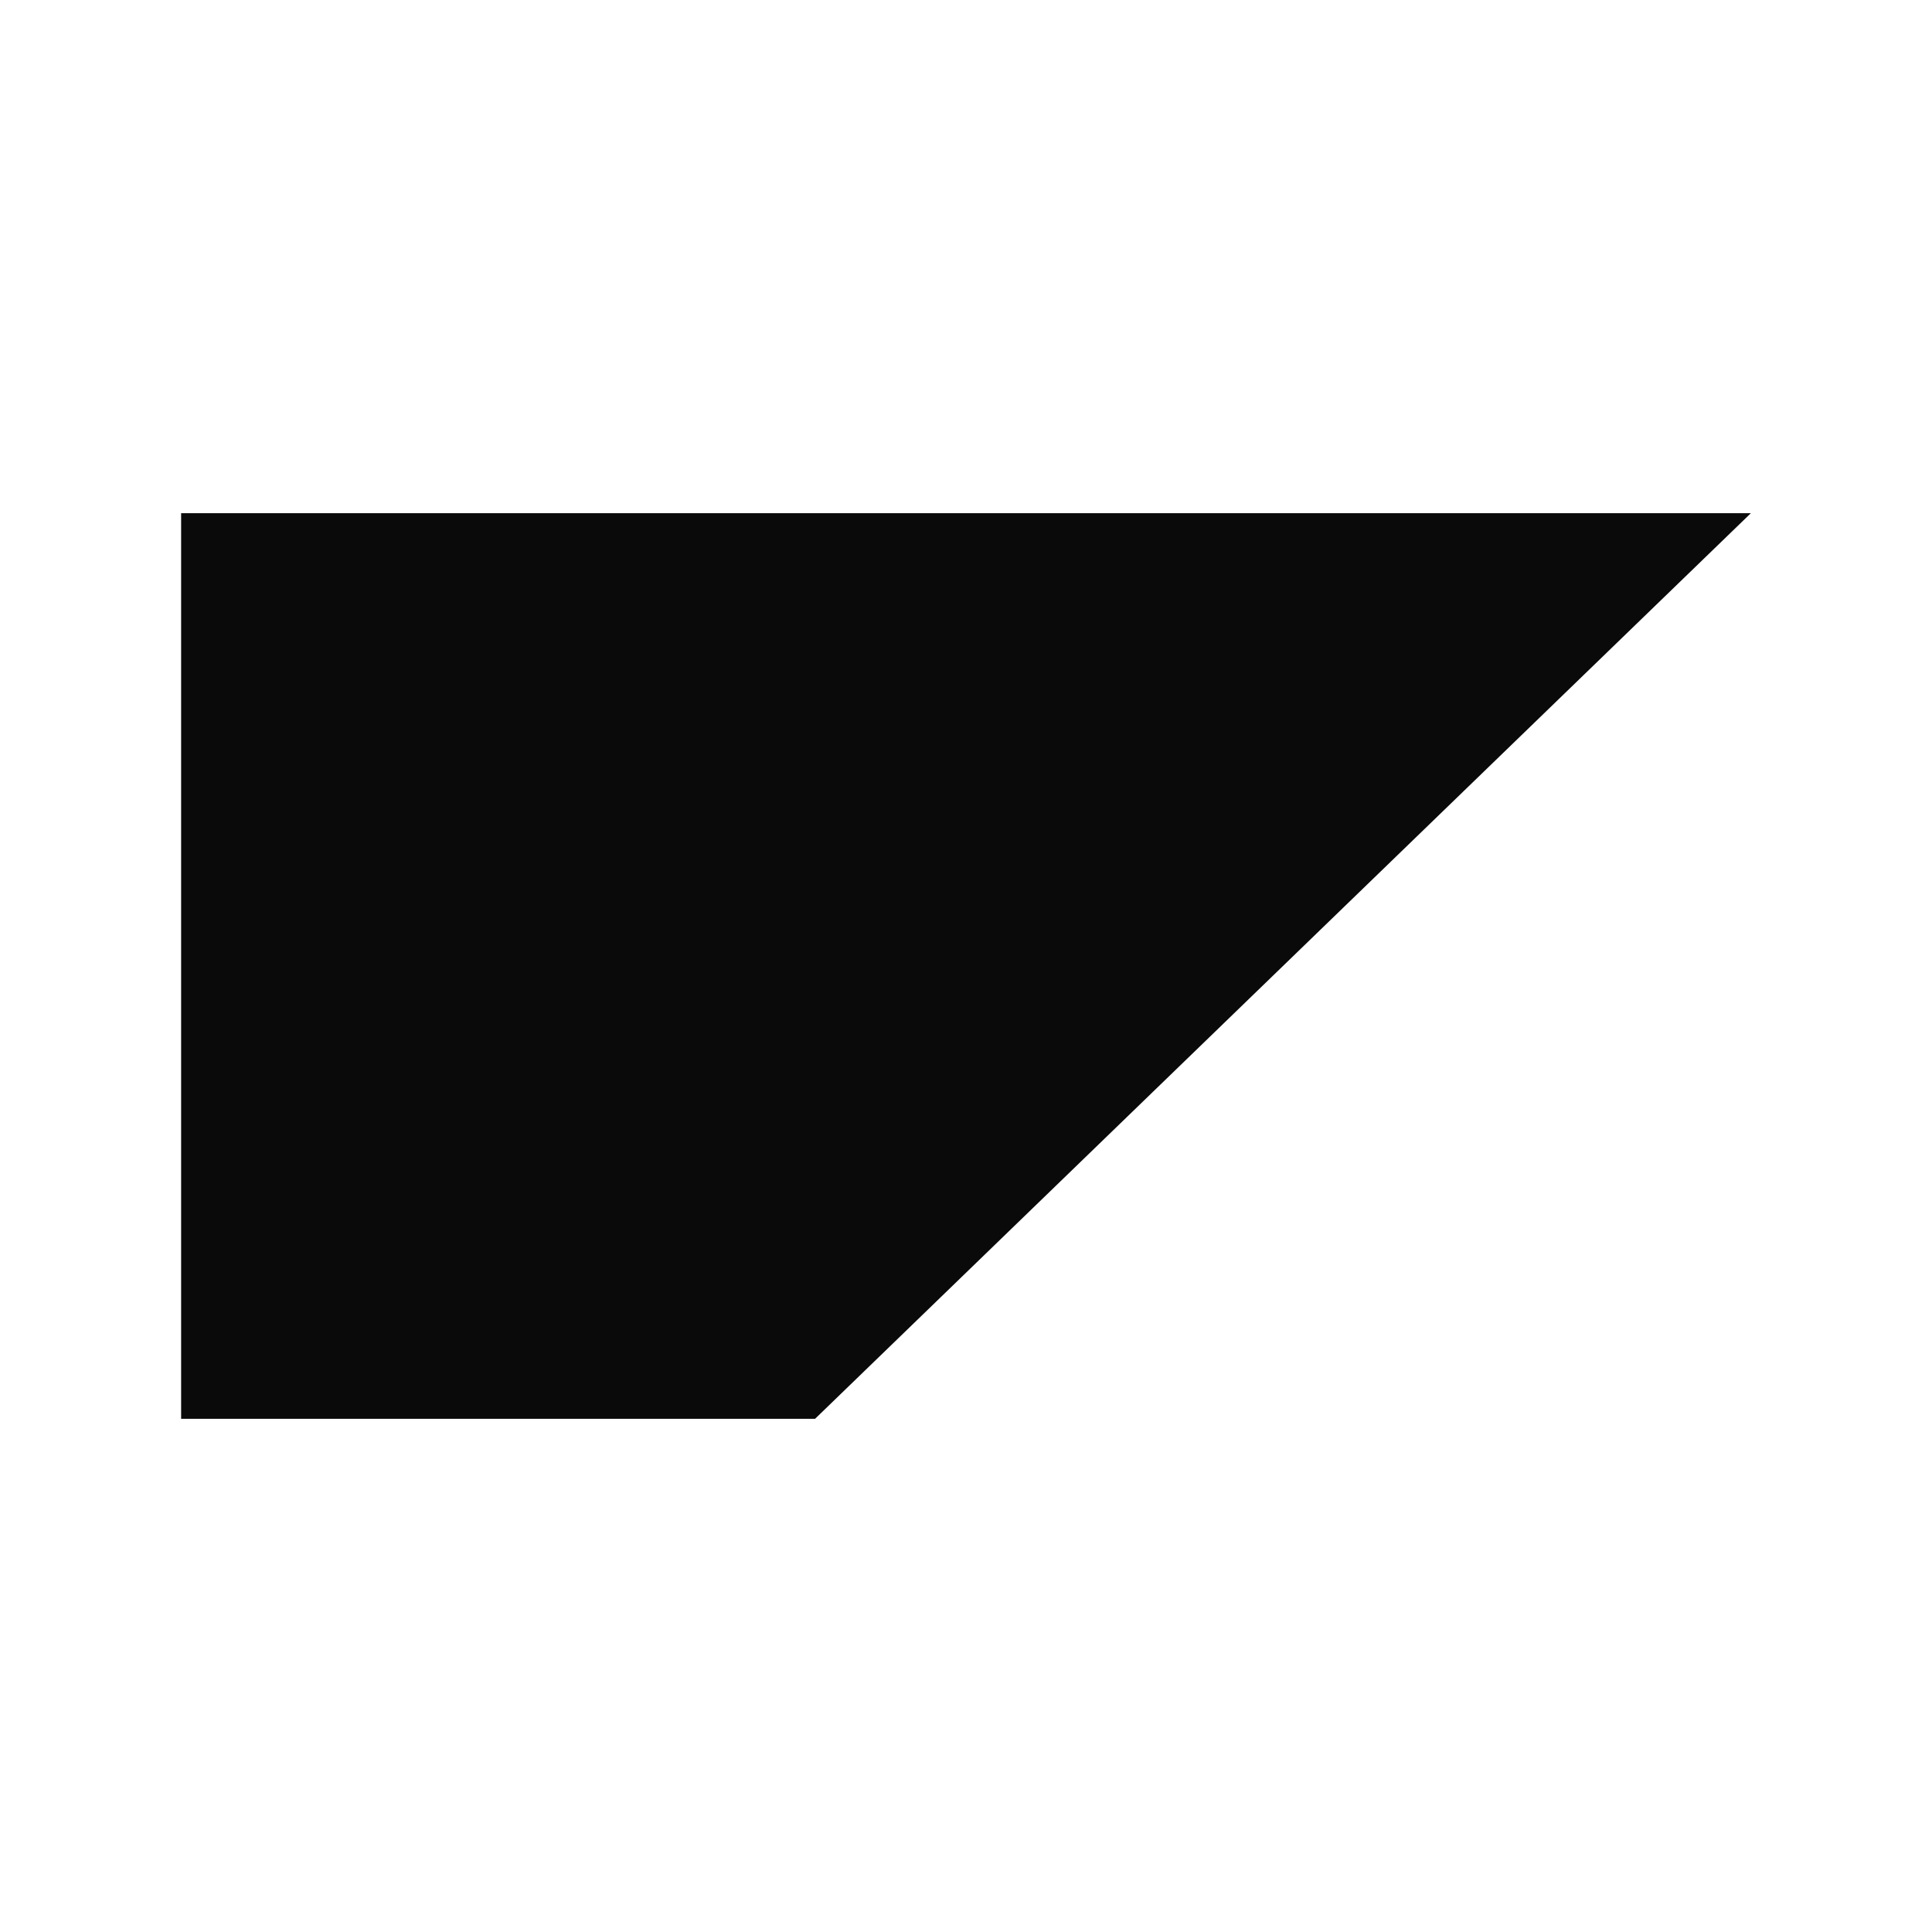
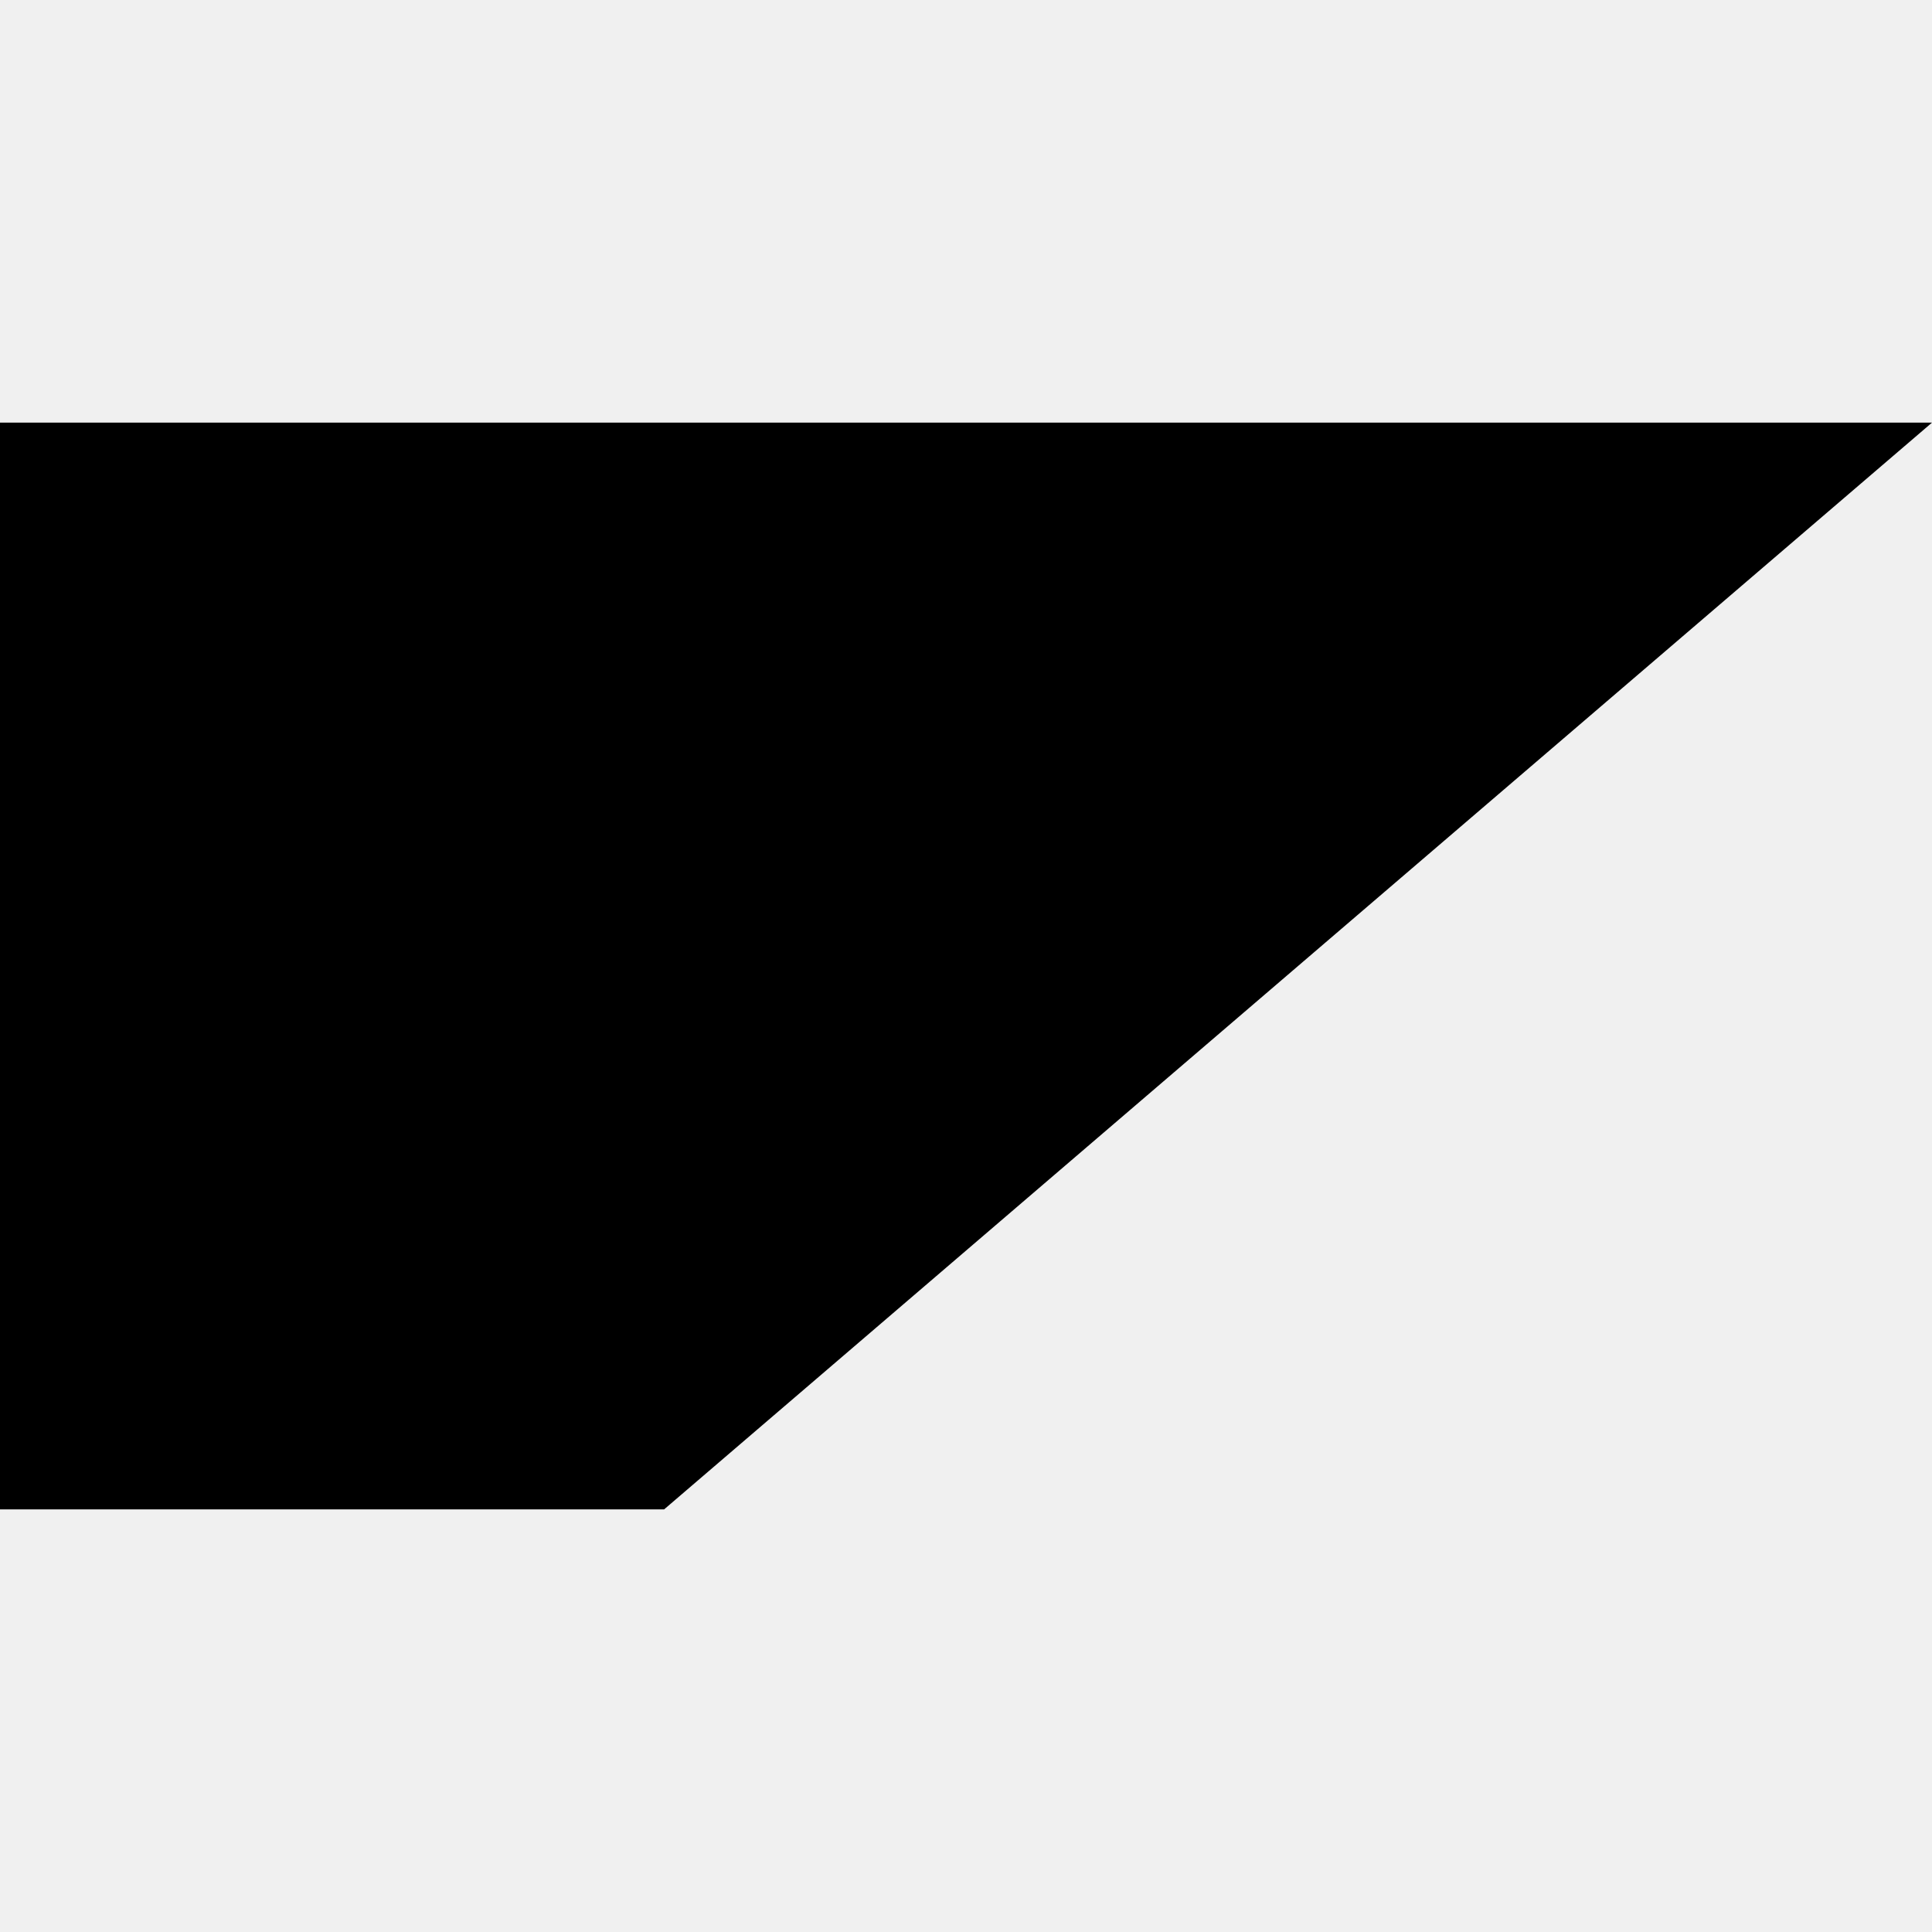
- <svg xmlns="http://www.w3.org/2000/svg" viewBox="0 0 64 64" width="64" height="64">
-   <style>
-       @media (prefers-color-scheme: dark) {
-         .bg { fill: #0A0A0A; }
-         .mark { fill: #FFFFFF; }
-       }
-     </style>
-   <rect class="bg" width="64" height="64" fill="#FFFFFF" />
-   <path class="mark" d="M 6 17 H 58 L 27 47 H 6 Z" fill="#0A0A0A" />
+ <svg xmlns="http://www.w3.org/2000/svg" width="64" height="64" viewBox="0 0 64 64" fill="none">
+   <path d="M0 14H64L22 50H0V14Z" fill="black" />
</svg>
